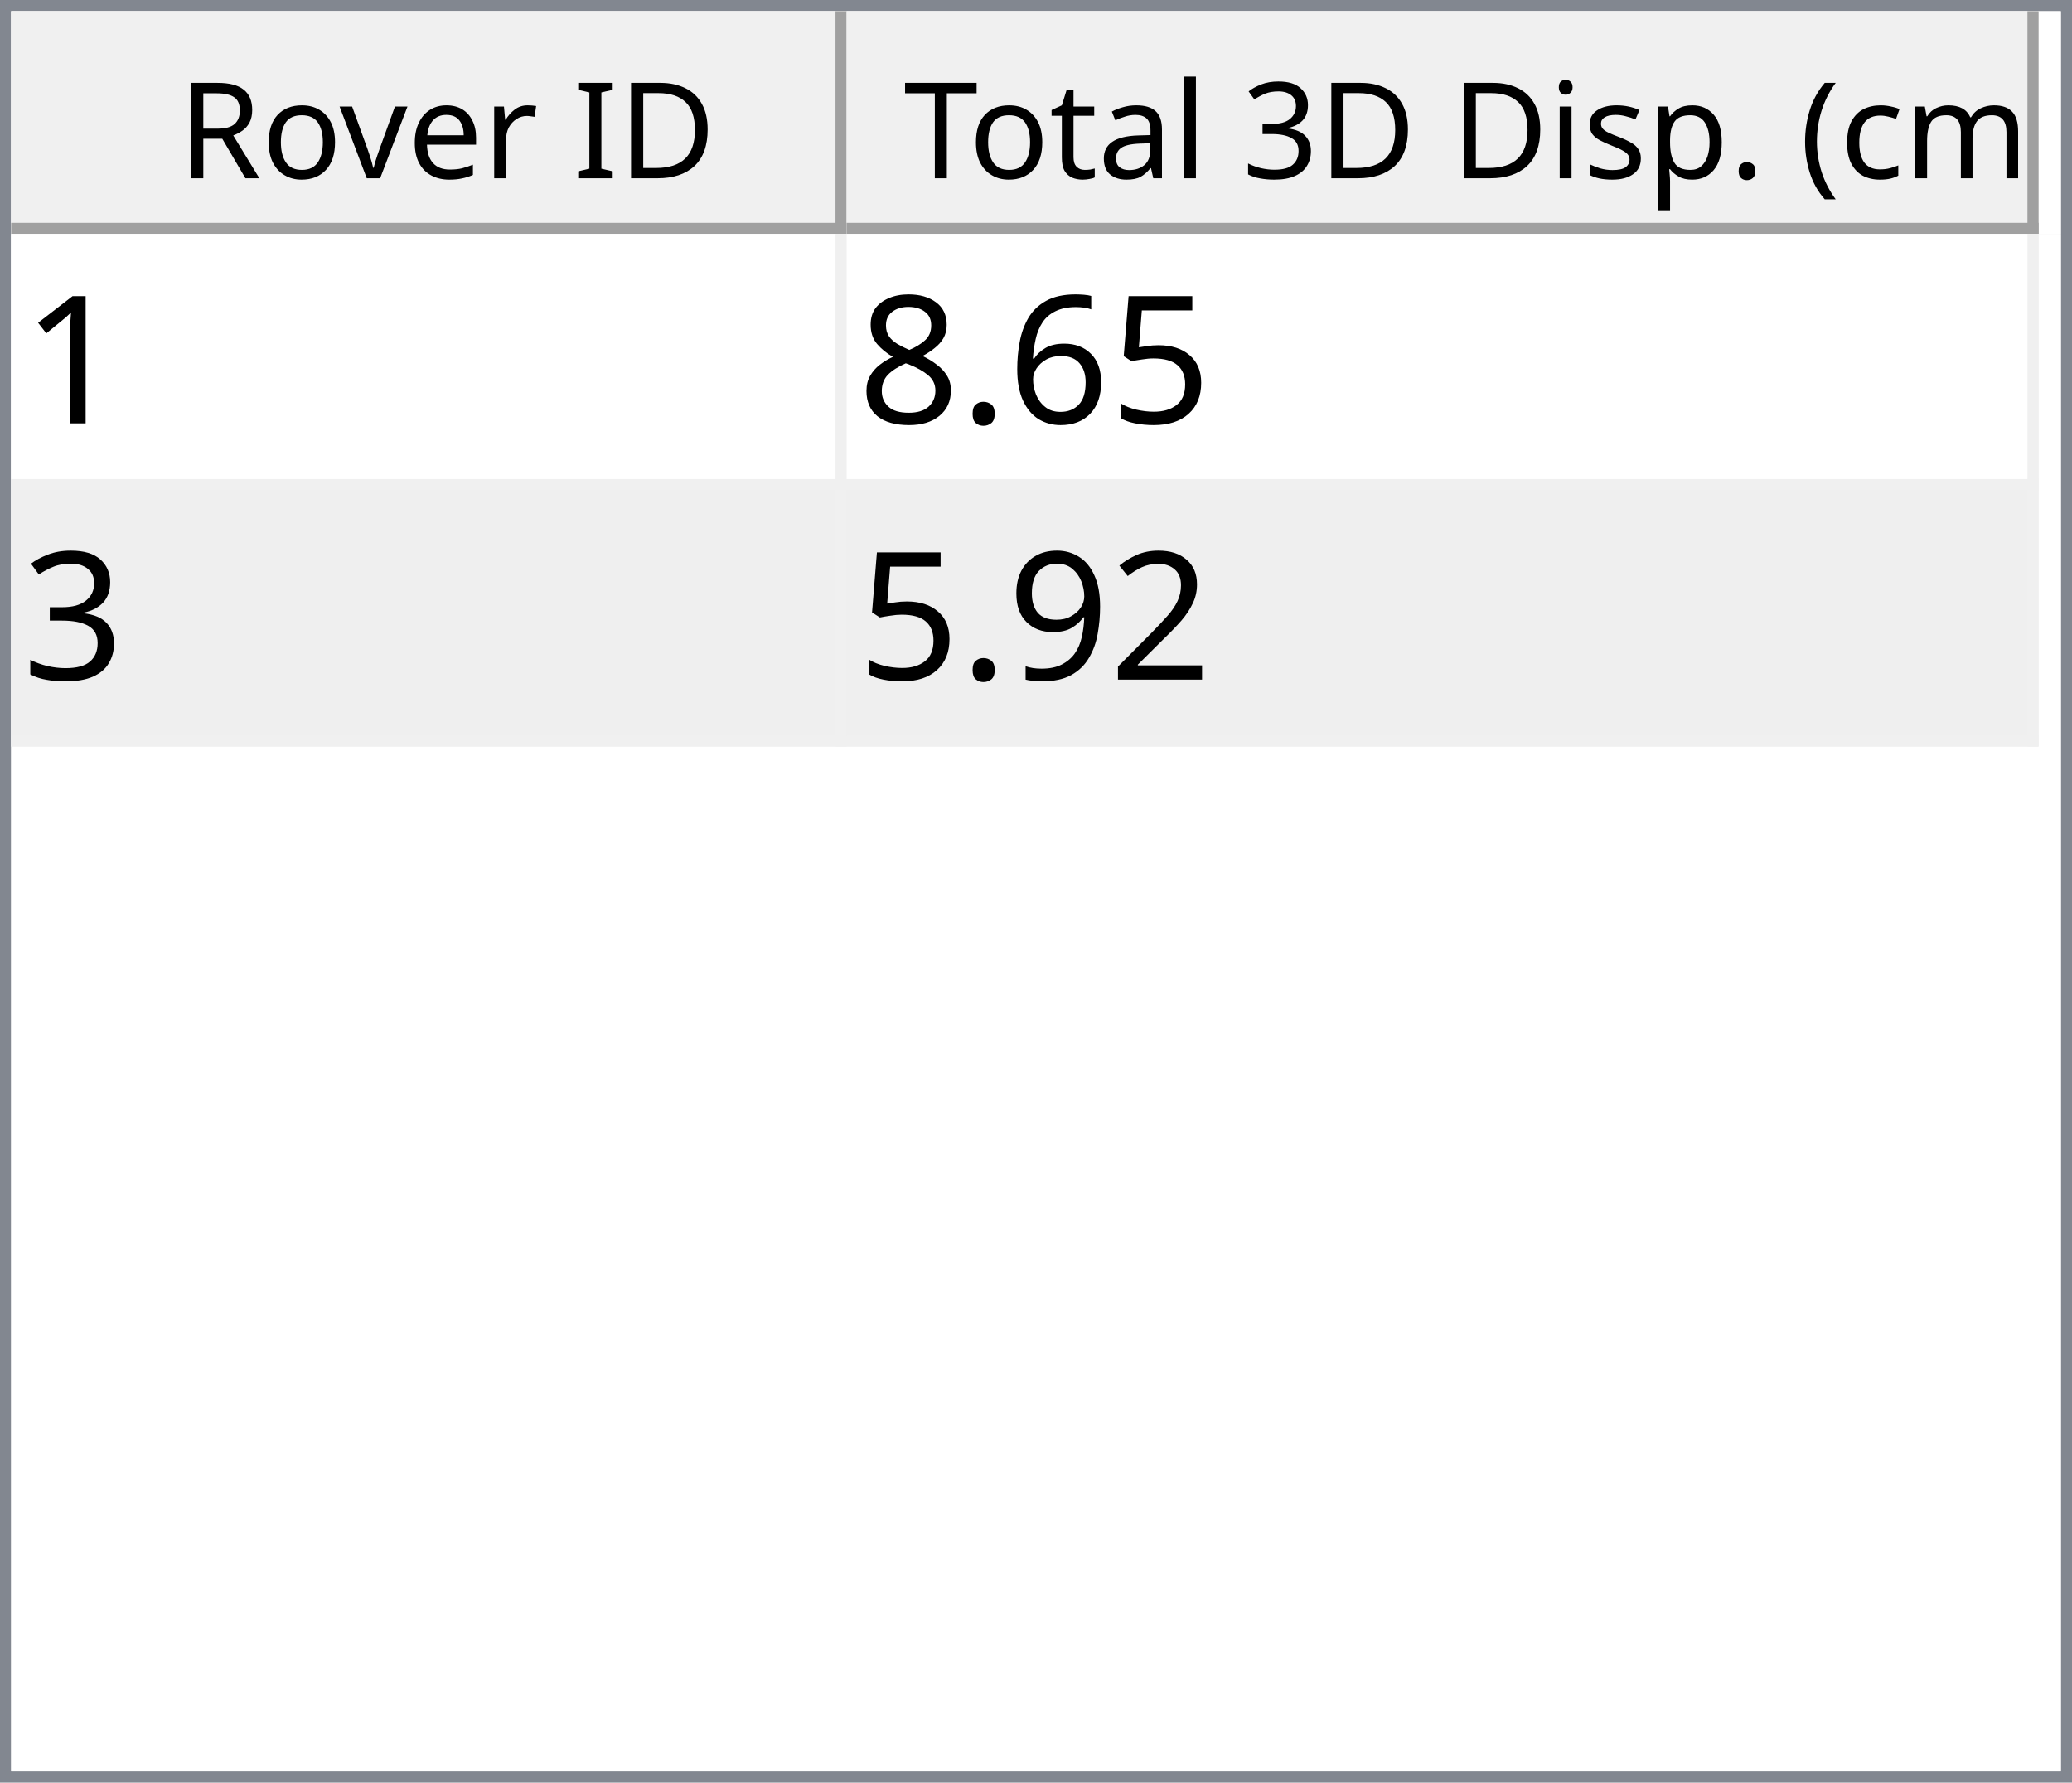
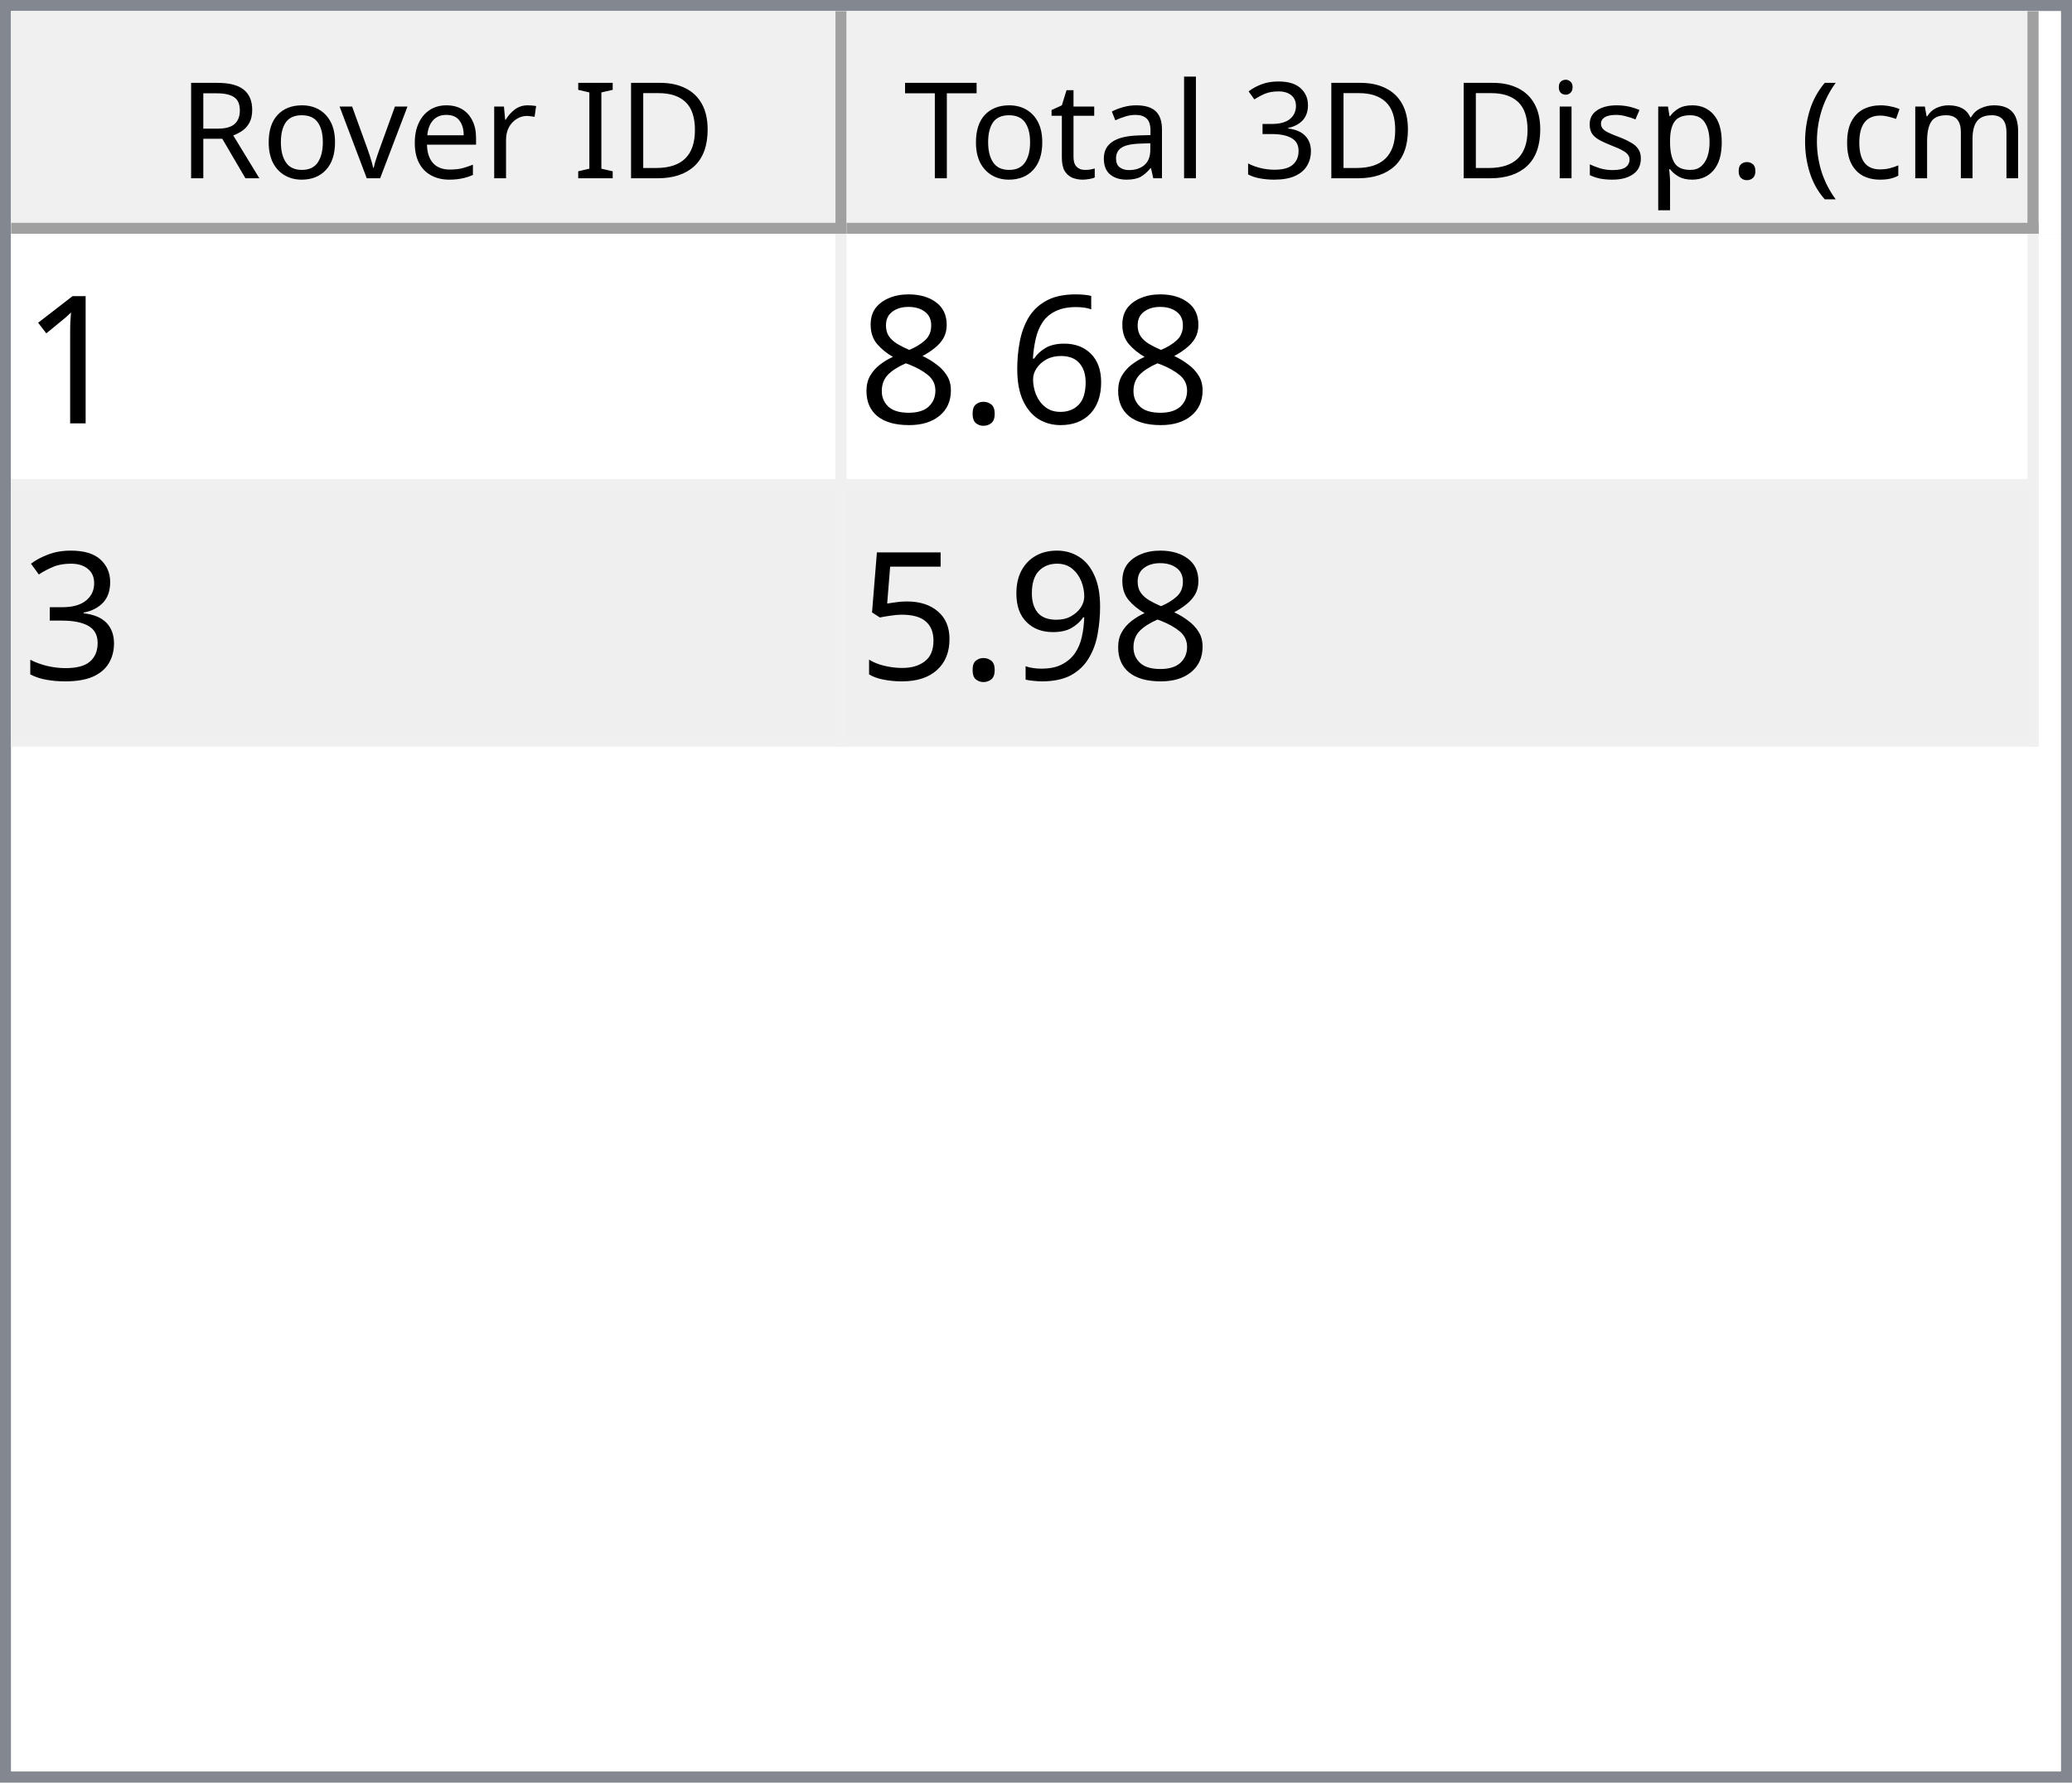
<svg xmlns="http://www.w3.org/2000/svg" style="fill-opacity:1; color-rendering:auto; color-interpolation:auto; text-rendering:auto; stroke:black; stroke-linecap:square; stroke-miterlimit:10; shape-rendering:auto; stroke-opacity:1; fill:black; stroke-dasharray:none; font-weight:normal; stroke-width:1; font-family:'Dialog'; font-style:normal; stroke-linejoin:miter; font-size:12px; stroke-dashoffset:0; image-rendering:auto;" width="186" height="160">
  <defs id="genericDefs" />
  <g>
    <defs id="defs1">
      <clipPath clipPathUnits="userSpaceOnUse" id="clipPath1">
        <path d="M0 0 L186 0 L186 160 L0 160 L0 0 Z" />
      </clipPath>
      <clipPath clipPathUnits="userSpaceOnUse" id="clipPath2">
        <path d="M0 0 L0 160 L186 160 L186 0 Z" />
      </clipPath>
      <clipPath clipPathUnits="userSpaceOnUse" id="clipPath3">
        <path d="M0 0 L0 20 L184 20 L184 0 Z" />
      </clipPath>
      <clipPath clipPathUnits="userSpaceOnUse" id="clipPath4">
        <path d="M0 0 L0 20 L75 20 L75 0 Z" />
      </clipPath>
      <clipPath clipPathUnits="userSpaceOnUse" id="clipPath5">
        <path d="M1 1 L1 19 L74 19 L74 1 Z" />
      </clipPath>
      <clipPath clipPathUnits="userSpaceOnUse" id="clipPath6">
        <path d="M0 0 L0 18 L73 18 L73 0 Z" />
      </clipPath>
      <clipPath clipPathUnits="userSpaceOnUse" id="clipPath7">
        <path d="M-0.5 -0.5 L-0.5 19.5 L74.5 19.5 L74.5 -0.5 Z" />
      </clipPath>
      <clipPath clipPathUnits="userSpaceOnUse" id="clipPath8">
        <path d="M0 0 L0 20 L107 20 L107 0 Z" />
      </clipPath>
      <clipPath clipPathUnits="userSpaceOnUse" id="clipPath9">
        <path d="M1 1 L1 19 L106 19 L106 1 Z" />
      </clipPath>
      <clipPath clipPathUnits="userSpaceOnUse" id="clipPath10">
        <path d="M0 0 L0 18 L105 18 L105 0 Z" />
      </clipPath>
      <clipPath clipPathUnits="userSpaceOnUse" id="clipPath11">
        <path d="M-0.5 -0.5 L-0.5 19.5 L106.5 19.5 L106.5 -0.5 Z" />
      </clipPath>
      <clipPath clipPathUnits="userSpaceOnUse" id="clipPath12">
        <path d="M0 0 L0 138 L184 138 L184 0 Z" />
      </clipPath>
      <clipPath clipPathUnits="userSpaceOnUse" id="clipPath13">
        <path d="M0 0 L0 46 L182 46 L182 0 Z" />
      </clipPath>
      <clipPath clipPathUnits="userSpaceOnUse" id="clipPath14">
        <path d="M-0.5 -0.5 L-0.5 45.5 L181.5 45.5 L181.5 -0.5 Z" />
      </clipPath>
      <clipPath clipPathUnits="userSpaceOnUse" id="clipPath15">
        <path d="M0 0 L0 22 L74 22 L74 0 Z" />
      </clipPath>
      <clipPath clipPathUnits="userSpaceOnUse" id="clipPath16">
        <path d="M0 0 L0 22 L106 22 L106 0 Z" />
      </clipPath>
      <font horiz-adv-x="64.551" id="font1">
        <font-face ascent="107.91" descent="25.098" units-per-em="100" style="font-style:normal; font-family:Segoe UI; font-weight:normal;" />
        <missing-glyph horiz-adv-x="64.551" d="M8.109 0 L8.109 68.266 L56.453 68.266 L56.453 0 L8.109 0 ZM15.328 7.234 L49.219 7.234 L49.219 61.031 L15.328 61.031 L15.328 7.234 Z" />
        <glyph unicode="D" horiz-adv-x="70.117" d="M9.188 0 L9.188 70.016 L28.516 70.016 Q65.531 70.016 65.531 35.891 Q65.531 19.672 55.25 9.836 Q44.969 0 27.734 0 L9.188 0 ZM17.391 62.594 L17.391 7.422 L27.828 7.422 Q41.609 7.422 49.273 14.797 Q56.938 22.172 56.938 35.688 Q56.938 62.594 28.328 62.594 L17.391 62.594 Z" />
        <glyph unicode="I" horiz-adv-x="26.611" d="M17.391 0 L9.188 0 L9.188 70.016 L17.391 70.016 L17.391 0 Z" />
        <glyph unicode=" " horiz-adv-x="27.393" d="" />
        <glyph unicode="r" horiz-adv-x="34.766" d="M34.188 41.891 Q32.078 43.5 28.125 43.5 Q23 43.5 19.555 38.672 Q16.109 33.844 16.109 25.484 L16.109 0 L8.109 0 L8.109 50 L16.109 50 L16.109 39.703 L16.312 39.703 Q18.016 44.969 21.531 47.922 Q25.047 50.875 29.391 50.875 Q32.516 50.875 34.188 50.203 L34.188 41.891 Z" />
        <glyph unicode="e" horiz-adv-x="52.295" d="M48.297 23 L12.984 23 Q13.188 14.656 17.484 10.109 Q21.781 5.562 29.297 5.562 Q37.75 5.562 44.828 11.141 L44.828 3.609 Q38.234 -1.172 27.391 -1.172 Q16.797 -1.172 10.742 5.641 Q4.688 12.453 4.688 24.812 Q4.688 36.469 11.305 43.82 Q17.922 51.172 27.734 51.172 Q37.547 51.172 42.922 44.828 Q48.297 38.484 48.297 27.203 L48.297 23 ZM40.094 29.781 Q40.047 36.719 36.75 40.578 Q33.453 44.438 27.594 44.438 Q21.922 44.438 17.969 40.383 Q14.016 36.328 13.094 29.781 L40.094 29.781 Z" />
        <glyph unicode="v" horiz-adv-x="47.9" d="M47.406 50 L27.484 0 L19.625 0 L0.688 50 L9.469 50 L22.172 13.672 Q23.578 9.672 23.922 6.688 L24.125 6.688 Q24.609 10.453 25.688 13.484 L38.969 50 L47.406 50 Z" />
        <glyph unicode="o" horiz-adv-x="58.594" d="M29 -1.172 Q17.922 -1.172 11.305 5.836 Q4.688 12.844 4.688 24.422 Q4.688 37.016 11.57 44.094 Q18.453 51.172 30.172 51.172 Q41.359 51.172 47.633 44.289 Q53.906 37.406 53.906 25.203 Q53.906 13.234 47.141 6.031 Q40.375 -1.172 29 -1.172 ZM29.594 44.438 Q21.875 44.438 17.383 39.188 Q12.891 33.938 12.891 24.703 Q12.891 15.828 17.43 10.695 Q21.969 5.562 29.594 5.562 Q37.359 5.562 41.531 10.594 Q45.703 15.625 45.703 24.906 Q45.703 34.281 41.531 39.359 Q37.359 44.438 29.594 44.438 Z" />
        <glyph unicode="R" horiz-adv-x="59.814" d="M59.375 0 L49.609 0 L37.891 19.625 Q36.281 22.359 34.766 24.289 Q33.25 26.219 31.664 27.438 Q30.078 28.656 28.25 29.219 Q26.422 29.781 24.125 29.781 L17.391 29.781 L17.391 0 L9.188 0 L9.188 70.016 L30.078 70.016 Q34.672 70.016 38.555 68.867 Q42.438 67.719 45.289 65.375 Q48.141 63.031 49.758 59.547 Q51.375 56.062 51.375 51.375 Q51.375 47.703 50.273 44.656 Q49.172 41.609 47.148 39.211 Q45.125 36.812 42.266 35.133 Q39.406 33.453 35.844 32.516 L35.844 32.328 Q37.594 31.547 38.891 30.547 Q40.188 29.547 41.359 28.18 Q42.531 26.812 43.68 25.078 Q44.828 23.344 46.234 21.047 L59.375 0 ZM17.391 62.594 L17.391 37.203 L28.516 37.203 Q31.594 37.203 34.203 38.133 Q36.812 39.062 38.719 40.797 Q40.625 42.531 41.703 45.047 Q42.781 47.562 42.781 50.688 Q42.781 56.297 39.141 59.445 Q35.5 62.594 28.609 62.594 L17.391 62.594 Z" />
        <glyph unicode=")" horiz-adv-x="30.176" d="M8.297 -15.922 L1.172 -15.922 Q16.406 2.344 16.406 26.812 Q16.406 51.469 1.078 70.016 L8.297 70.016 Q23.531 52.156 23.531 26.703 Q23.531 1.375 8.297 -15.922 Z" />
        <glyph unicode="m" horiz-adv-x="86.133" d="M79.109 0 L71.094 0 L71.094 28.719 Q71.094 37.016 68.531 40.727 Q65.969 44.438 59.906 44.438 Q54.781 44.438 51.195 39.75 Q47.609 35.062 47.609 28.516 L47.609 0 L39.594 0 L39.594 29.688 Q39.594 44.438 28.219 44.438 Q22.953 44.438 19.531 40.016 Q16.109 35.594 16.109 28.516 L16.109 0 L8.109 0 L8.109 50 L16.109 50 L16.109 42.094 L16.312 42.094 Q21.625 51.172 31.844 51.172 Q36.969 51.172 40.773 48.312 Q44.578 45.453 46 40.828 Q51.562 51.172 62.594 51.172 Q79.109 51.172 79.109 30.812 L79.109 0 Z" />
        <glyph unicode="c" horiz-adv-x="46.191" d="M42.188 2.297 Q36.422 -1.172 28.516 -1.172 Q17.828 -1.172 11.258 5.789 Q4.688 12.75 4.688 23.828 Q4.688 36.188 11.766 43.68 Q18.844 51.172 30.672 51.172 Q37.25 51.172 42.281 48.734 L42.281 40.531 Q36.719 44.438 30.375 44.438 Q22.703 44.438 17.797 38.945 Q12.891 33.453 12.891 24.516 Q12.891 15.719 17.508 10.641 Q22.125 5.562 29.891 5.562 Q36.422 5.562 42.188 9.906 L42.188 2.297 Z" />
        <glyph unicode="(" horiz-adv-x="30.176" d="M29.109 -15.922 L21.969 -15.922 Q6.844 1.375 6.844 26.703 Q6.844 52.156 21.969 70.016 L29.203 70.016 Q13.875 51.469 13.875 26.812 Q13.875 2.344 29.109 -15.922 Z" />
        <glyph unicode="." horiz-adv-x="21.68" d="M10.891 -1.078 Q8.641 -1.078 7.055 0.539 Q5.469 2.156 5.469 4.391 Q5.469 6.641 7.055 8.273 Q8.641 9.906 10.891 9.906 Q13.188 9.906 14.797 8.273 Q16.406 6.641 16.406 4.391 Q16.406 2.156 14.797 0.539 Q13.188 -1.078 10.891 -1.078 Z" />
        <glyph unicode="p" horiz-adv-x="58.789" d="M16.312 7.234 L16.109 7.234 L16.109 -23 L8.109 -23 L8.109 50 L16.109 50 L16.109 41.219 L16.312 41.219 Q22.219 51.172 33.594 51.172 Q43.266 51.172 48.688 44.461 Q54.109 37.75 54.109 26.469 Q54.109 13.922 48 6.375 Q41.891 -1.172 31.297 -1.172 Q21.578 -1.172 16.312 7.234 ZM16.109 27.391 L16.109 20.406 Q16.109 14.203 20.141 9.883 Q24.172 5.562 30.375 5.562 Q37.641 5.562 41.773 11.133 Q45.906 16.703 45.906 26.609 Q45.906 34.969 42.047 39.703 Q38.188 44.438 31.594 44.438 Q24.609 44.438 20.359 39.578 Q16.109 34.719 16.109 27.391 Z" />
        <glyph unicode="s" horiz-adv-x="42.432" d="M5.078 1.812 L5.078 10.406 Q11.625 5.562 19.484 5.562 Q30.031 5.562 30.031 12.594 Q30.031 14.594 29.125 15.992 Q28.219 17.391 26.68 18.461 Q25.141 19.531 23.07 20.383 Q21 21.234 18.609 22.172 Q15.281 23.484 12.766 24.828 Q10.25 26.172 8.57 27.859 Q6.891 29.547 6.031 31.695 Q5.172 33.844 5.172 36.719 Q5.172 40.234 6.789 42.945 Q8.406 45.656 11.086 47.484 Q13.766 49.312 17.211 50.242 Q20.656 51.172 24.312 51.172 Q30.812 51.172 35.938 48.922 L35.938 40.828 Q30.422 44.438 23.25 44.438 Q21 44.438 19.195 43.922 Q17.391 43.406 16.094 42.477 Q14.797 41.547 14.086 40.258 Q13.375 38.969 13.375 37.406 Q13.375 35.453 14.086 34.133 Q14.797 32.812 16.164 31.789 Q17.531 30.766 19.484 29.938 Q21.438 29.109 23.922 28.125 Q27.25 26.859 29.883 25.516 Q32.516 24.172 34.375 22.484 Q36.234 20.797 37.234 18.602 Q38.234 16.406 38.234 13.375 Q38.234 9.672 36.602 6.938 Q34.969 4.203 32.234 2.398 Q29.5 0.594 25.93 -0.289 Q22.359 -1.172 18.453 -1.172 Q10.75 -1.172 5.078 1.812 Z" />
        <glyph unicode="i" horiz-adv-x="24.219" d="M12.203 62.703 Q10.062 62.703 8.547 64.164 Q7.031 65.625 7.031 67.875 Q7.031 70.125 8.547 71.609 Q10.062 73.094 12.203 73.094 Q14.406 73.094 15.945 71.609 Q17.484 70.125 17.484 67.875 Q17.484 65.719 15.945 64.211 Q14.406 62.703 12.203 62.703 ZM16.109 0 L8.109 0 L8.109 50 L16.109 50 L16.109 0 Z" />
        <glyph unicode="3" horiz-adv-x="53.906" d="M46.531 19.828 Q46.531 15.094 44.75 11.211 Q42.969 7.328 39.719 4.57 Q36.469 1.812 31.93 0.297 Q27.391 -1.219 21.922 -1.219 Q11.922 -1.219 6 2.594 L6 11.188 Q13.094 5.609 22.219 5.609 Q25.875 5.609 28.828 6.539 Q31.781 7.469 33.906 9.227 Q36.031 10.984 37.18 13.477 Q38.328 15.969 38.328 19.094 Q38.328 32.812 18.797 32.812 L12.984 32.812 L12.984 39.594 L18.5 39.594 Q35.797 39.594 35.797 52.484 Q35.797 64.406 22.609 64.406 Q15.188 64.406 8.688 59.422 L8.688 67.188 Q15.375 71.188 24.609 71.188 Q29 71.188 32.57 69.969 Q36.141 68.75 38.68 66.555 Q41.219 64.359 42.609 61.281 Q44 58.203 44 54.5 Q44 40.672 30.031 36.719 L30.031 36.531 Q33.594 36.141 36.625 34.797 Q39.656 33.453 41.852 31.305 Q44.047 29.156 45.289 26.25 Q46.531 23.344 46.531 19.828 Z" />
        <glyph unicode="l" horiz-adv-x="24.219" d="M16.109 0 L8.109 0 L8.109 74.031 L16.109 74.031 L16.109 0 Z" />
        <glyph unicode="a" horiz-adv-x="50.879" d="M43.891 0 L35.891 0 L35.891 7.812 L35.688 7.812 Q30.469 -1.172 20.312 -1.172 Q12.844 -1.172 8.617 2.781 Q4.391 6.734 4.391 13.281 Q4.391 27.297 20.906 29.594 L35.891 31.688 Q35.891 44.438 25.594 44.438 Q16.547 44.438 9.281 38.281 L9.281 46.484 Q16.656 51.172 26.266 51.172 Q43.891 51.172 43.891 32.516 L43.891 0 ZM35.891 25.297 L23.828 23.641 Q18.266 22.859 15.43 20.875 Q12.594 18.891 12.594 13.875 Q12.594 10.203 15.211 7.883 Q17.828 5.562 22.172 5.562 Q28.125 5.562 32.008 9.742 Q35.891 13.922 35.891 20.312 L35.891 25.297 Z" />
        <glyph unicode="t" horiz-adv-x="33.887" d="M31.297 0.484 Q28.469 -1.078 23.828 -1.078 Q10.688 -1.078 10.688 13.578 L10.688 43.172 L2.094 43.172 L2.094 50 L10.688 50 L10.688 62.203 L18.703 64.797 L18.703 50 L31.297 50 L31.297 43.172 L18.703 43.172 L18.703 14.984 Q18.703 9.969 20.414 7.82 Q22.125 5.672 26.078 5.672 Q29.109 5.672 31.297 7.328 L31.297 0.484 Z" />
        <glyph unicode="T" horiz-adv-x="52.393" d="M50.594 62.594 L30.375 62.594 L30.375 0 L22.172 0 L22.172 62.594 L2 62.594 L2 70.016 L50.594 70.016 L50.594 62.594 Z" />
      </font>
      <font horiz-adv-x="75.0" id="font2">
        <font-face ascent="100.537" descent="21.973" units-per-em="100" style="font-style:normal; font-family:sans-serif; font-weight:normal;" />
        <missing-glyph horiz-adv-x="75.0" d="M12.5 0 L12.5 62.5 L62.5 62.5 L62.5 0 L12.5 0 ZM14.062 1.562 L60.938 1.562 L60.938 60.938 L14.062 60.938 L14.062 1.562 Z" />
        <glyph unicode="1" horiz-adv-x="55.615" d="M37.25 0 L28.469 0 L28.469 56 Q25.297 52.984 20.141 49.953 Q14.984 46.922 10.891 45.406 L10.891 53.906 Q18.266 57.375 23.781 62.305 Q29.297 67.234 31.594 71.875 L37.25 71.875 L37.25 0 Z" />
-         <glyph unicode="5" horiz-adv-x="55.615" d="M4.156 18.75 L13.375 19.531 Q14.406 12.797 18.141 9.398 Q21.875 6 27.156 6 Q33.5 6 37.891 10.789 Q42.281 15.578 42.281 23.484 Q42.281 31 38.062 35.352 Q33.844 39.703 27 39.703 Q22.75 39.703 19.336 37.773 Q15.922 35.844 13.969 32.766 L5.719 33.844 L12.641 70.609 L48.25 70.609 L48.25 62.203 L19.672 62.203 L15.828 42.969 Q22.266 47.469 29.344 47.469 Q38.719 47.469 45.164 40.969 Q51.609 34.469 51.609 24.266 Q51.609 14.547 45.953 7.469 Q39.062 -1.219 27.156 -1.219 Q17.391 -1.219 11.211 4.25 Q5.031 9.719 4.156 18.75 Z" />
        <glyph unicode="6" horiz-adv-x="55.615" d="M49.75 54.047 L41.016 53.375 Q39.844 58.547 37.703 60.891 Q34.125 64.656 28.906 64.656 Q24.703 64.656 21.531 62.312 Q17.391 59.281 14.992 53.469 Q12.594 47.656 12.5 36.922 Q15.672 41.75 20.266 44.094 Q24.859 46.438 29.891 46.438 Q38.672 46.438 44.852 39.969 Q51.031 33.5 51.031 23.25 Q51.031 16.5 48.125 10.719 Q45.219 4.938 40.141 1.859 Q35.062 -1.219 28.609 -1.219 Q17.625 -1.219 10.695 6.859 Q3.766 14.938 3.766 33.5 Q3.766 54.25 11.422 63.672 Q18.109 71.875 29.438 71.875 Q37.891 71.875 43.289 67.141 Q48.688 62.406 49.75 54.047 ZM13.875 23.188 Q13.875 18.656 15.797 14.508 Q17.719 10.359 21.188 8.18 Q24.656 6 28.469 6 Q34.031 6 38.039 10.492 Q42.047 14.984 42.047 22.703 Q42.047 30.125 38.086 34.398 Q34.125 38.672 28.125 38.672 Q22.172 38.672 18.023 34.398 Q13.875 30.125 13.875 23.188 Z" />
        <glyph unicode="." horiz-adv-x="27.783" d="M9.078 0 L9.078 10.016 L19.094 10.016 L19.094 0 L9.078 0 Z" />
        <glyph unicode="8" horiz-adv-x="55.615" d="M17.672 38.812 Q12.203 40.828 9.57 44.539 Q6.938 48.25 6.938 53.422 Q6.938 61.234 12.555 66.555 Q18.172 71.875 27.484 71.875 Q36.859 71.875 42.578 66.43 Q48.297 60.984 48.297 53.172 Q48.297 48.188 45.68 44.508 Q43.062 40.828 37.75 38.812 Q44.344 36.672 47.781 31.883 Q51.219 27.094 51.219 20.453 Q51.219 11.281 44.727 5.031 Q38.234 -1.219 27.641 -1.219 Q17.047 -1.219 10.547 5.055 Q4.047 11.328 4.047 20.703 Q4.047 27.688 7.594 32.398 Q11.141 37.109 17.672 38.812 ZM15.922 53.719 Q15.922 48.641 19.195 45.414 Q22.469 42.188 27.688 42.188 Q32.766 42.188 36.016 45.383 Q39.266 48.578 39.266 53.219 Q39.266 58.062 35.914 61.359 Q32.562 64.656 27.594 64.656 Q22.562 64.656 19.242 61.43 Q15.922 58.203 15.922 53.719 ZM13.094 20.656 Q13.094 16.891 14.875 13.375 Q16.656 9.859 20.172 7.93 Q23.688 6 27.734 6 Q34.031 6 38.133 10.055 Q42.234 14.109 42.234 20.359 Q42.234 26.703 38.016 30.859 Q33.797 35.016 27.438 35.016 Q21.234 35.016 17.164 30.914 Q13.094 26.812 13.094 20.656 Z" />
        <glyph unicode="3" horiz-adv-x="55.615" d="M4.203 18.891 L12.984 20.062 Q14.5 12.594 18.141 9.297 Q21.781 6 27 6 Q33.203 6 37.477 10.297 Q41.75 14.594 41.75 20.953 Q41.75 27 37.797 30.93 Q33.844 34.859 27.734 34.859 Q25.25 34.859 21.531 33.891 L22.516 41.609 Q23.391 41.5 23.922 41.5 Q29.547 41.5 34.039 44.43 Q38.531 47.359 38.531 53.469 Q38.531 58.297 35.258 61.477 Q31.984 64.656 26.812 64.656 Q21.688 64.656 18.266 61.43 Q14.844 58.203 13.875 51.766 L5.078 53.328 Q6.688 62.156 12.398 67.016 Q18.109 71.875 26.609 71.875 Q32.469 71.875 37.398 69.359 Q42.328 66.844 44.945 62.5 Q47.562 58.156 47.562 53.266 Q47.562 48.641 45.07 44.828 Q42.578 41.016 37.703 38.766 Q44.047 37.312 47.562 32.695 Q51.078 28.078 51.078 21.141 Q51.078 11.766 44.242 5.25 Q37.406 -1.266 26.953 -1.266 Q17.531 -1.266 11.305 4.352 Q5.078 9.969 4.203 18.891 Z" />
-         <glyph unicode="2" horiz-adv-x="55.615" d="M50.344 8.453 L50.344 0 L3.031 0 Q2.938 3.172 4.047 6.109 Q5.859 10.938 9.836 15.625 Q13.812 20.312 21.344 26.469 Q33.016 36.031 37.117 41.625 Q41.219 47.219 41.219 52.203 Q41.219 57.422 37.477 61.008 Q33.734 64.594 27.734 64.594 Q21.391 64.594 17.578 60.789 Q13.766 56.984 13.719 50.25 L4.688 51.172 Q5.609 61.281 11.664 66.578 Q17.719 71.875 27.938 71.875 Q38.234 71.875 44.242 66.164 Q50.25 60.453 50.25 52 Q50.25 47.703 48.492 43.555 Q46.734 39.406 42.656 34.812 Q38.578 30.219 29.109 22.219 Q21.188 15.578 18.945 13.211 Q16.703 10.844 15.234 8.453 L50.344 8.453 Z" />
        <glyph unicode="9" horiz-adv-x="55.615" d="M5.469 16.547 L13.922 17.328 Q14.984 11.375 18.016 8.688 Q21.047 6 25.781 6 Q29.828 6 32.883 7.859 Q35.938 9.719 37.891 12.82 Q39.844 15.922 41.164 21.195 Q42.484 26.469 42.484 31.938 Q42.484 32.516 42.438 33.688 Q39.797 29.5 35.234 26.883 Q30.672 24.266 25.344 24.266 Q16.453 24.266 10.305 30.711 Q4.156 37.156 4.156 47.703 Q4.156 58.594 10.578 65.234 Q17 71.875 26.656 71.875 Q33.641 71.875 39.43 68.117 Q45.219 64.359 48.219 57.398 Q51.219 50.438 51.219 37.25 Q51.219 23.531 48.242 15.406 Q45.266 7.281 39.383 3.031 Q33.5 -1.219 25.594 -1.219 Q17.188 -1.219 11.867 3.445 Q6.547 8.109 5.469 16.547 ZM41.453 48.141 Q41.453 55.719 37.43 60.156 Q33.406 64.594 27.734 64.594 Q21.875 64.594 17.531 59.812 Q13.188 55.031 13.188 47.406 Q13.188 40.578 17.312 36.305 Q21.438 32.031 27.484 32.031 Q33.594 32.031 37.523 36.305 Q41.453 40.578 41.453 48.141 Z" />
+         <glyph unicode="5" horiz-adv-x="55.615" d="M4.156 18.75 L13.375 19.531 Q14.406 12.797 18.141 9.398 Q21.875 6 27.156 6 Q33.5 6 37.891 10.789 Q42.281 15.578 42.281 23.484 Q42.281 31 38.062 35.352 Q33.844 39.703 27 39.703 Q22.75 39.703 19.336 37.773 Q15.922 35.844 13.969 32.766 L5.719 33.844 L12.641 70.609 L48.25 70.609 L48.25 62.203 L19.672 62.203 L15.828 42.969 Q22.266 47.469 29.344 47.469 Q38.719 47.469 45.164 40.969 Q51.609 34.469 51.609 24.266 Q51.609 14.547 45.953 7.469 Q39.062 -1.219 27.156 -1.219 Q17.391 -1.219 11.211 4.25 Q5.031 9.719 4.156 18.75 Z" />
      </font>
    </defs>
    <g style="fill:white; stroke:white;">
      <rect x="0" y="0" width="186" style="clip-path:url(#clipPath1); stroke:none;" height="160" />
    </g>
    <g style="fill:white; text-rendering:optimizeSpeed; color-rendering:optimizeSpeed; image-rendering:optimizeSpeed; shape-rendering:crispEdges; stroke:white; color-interpolation:sRGB;">
      <rect x="0" width="186" height="160" y="0" style="stroke:none;" />
      <path style="stroke:none;" d="M0 160 L186 160 L186 0 L0 0 Z" />
    </g>
    <g style="fill:rgb(240,240,240); font-family:'Segoe UI'; stroke:rgb(240,240,240);">
      <rect x="0" y="0" width="186" style="clip-path:url(#clipPath2); stroke:none;" height="160" />
    </g>
    <g style="fill:rgb(130,135,144); font-family:'Segoe UI'; stroke:rgb(130,135,144);">
      <path d="M0 0 L186 0 L186 160 L0 160 L0 0 ZM1 1 L185 1 L185 159 L1 159 L1 1 Z" style="fill-rule:evenodd; clip-path:url(#clipPath2); stroke:none;" />
    </g>
    <g style="fill:white; font-family:'Segoe UI'; stroke:white;" transform="translate(1,1)">
      <rect x="0" y="0" width="184" style="clip-path:url(#clipPath3); stroke:none;" height="20" />
    </g>
    <g style="fill:rgb(240,240,240); font-family:'Segoe UI'; stroke:rgb(240,240,240);" transform="translate(1,1)">
      <rect x="0" y="0" width="75" style="clip-path:url(#clipPath4); stroke:none;" height="20" />
    </g>
    <g style="font-family:'Segoe UI';" transform="translate(2,2)">
      <text x="14" xml:space="preserve" y="14" style="clip-path:url(#clipPath6); stroke:none;">Rover ID</text>
    </g>
    <g style="fill:rgb(160,160,160); font-family:'Segoe UI'; stroke:rgb(160,160,160); stroke-linejoin:bevel;" transform="translate(1.5,1.5)">
      <line x1="74" x2="74" y1="0" style="fill:none; clip-path:url(#clipPath7);" y2="19" />
    </g>
    <g style="fill:rgb(160,160,160); font-family:'Segoe UI'; stroke:rgb(160,160,160); stroke-linejoin:bevel;" transform="matrix(1,0,0,1,1,1) translate(0.5,0.5)">
      <line x1="0" x2="74" y1="19" style="fill:none; clip-path:url(#clipPath7);" y2="19" />
    </g>
    <g style="fill:rgb(240,240,240); font-family:'Segoe UI'; stroke:rgb(240,240,240);" transform="translate(76,1)">
      <rect x="0" y="0" width="107" style="clip-path:url(#clipPath8); stroke:none;" height="20" />
    </g>
    <g style="font-family:'Segoe UI';" transform="translate(77,2)">
      <text x="1" xml:space="preserve" y="14" style="clip-path:url(#clipPath10); stroke:none;"> Total 3D Disp. (cm)</text>
    </g>
    <g style="fill:rgb(160,160,160); font-family:'Segoe UI'; stroke:rgb(160,160,160); stroke-linejoin:bevel;" transform="translate(76.5,1.5)">
      <line x1="106" x2="106" y1="0" style="fill:none; clip-path:url(#clipPath11);" y2="19" />
    </g>
    <g style="fill:rgb(160,160,160); font-family:'Segoe UI'; stroke:rgb(160,160,160); stroke-linejoin:bevel;" transform="matrix(1,0,0,1,76,1) translate(0.5,0.5)">
      <line x1="0" x2="106" y1="19" style="fill:none; clip-path:url(#clipPath11);" y2="19" />
    </g>
    <g style="fill:white; font-family:'Segoe UI'; stroke:white;" transform="translate(1,21)">
      <rect x="0" y="0" width="184" style="clip-path:url(#clipPath12); stroke:none;" height="138" />
    </g>
    <g style="fill:rgb(240,240,240); font-size:16px; font-family:sans-serif; stroke:rgb(240,240,240);" transform="translate(1,21)">
      <rect x="0" y="0" width="182" style="clip-path:url(#clipPath13); stroke:none;" height="46" />
      <line transform="translate(0.5,0.5)" x1="0" x2="181" y1="22" style="clip-path:url(#clipPath14); fill:none; stroke-linejoin:bevel;" y2="22" />
    </g>
    <g transform="matrix(1,0,0,1,1,21) translate(0.5,0.5)" style="fill:rgb(240,240,240); font-size:16px; font-family:sans-serif; stroke:rgb(240,240,240); stroke-linejoin:bevel;">
      <line x1="0" x2="181" y1="45" style="fill:none; clip-path:url(#clipPath14);" y2="45" />
    </g>
    <g transform="matrix(1,0,0,1,1,21) translate(0.5,0.5)" style="fill:rgb(240,240,240); font-size:16px; font-family:sans-serif; stroke:rgb(240,240,240); stroke-linejoin:bevel;">
      <line x1="74" x2="74" y1="0" style="fill:none; clip-path:url(#clipPath14);" y2="45" />
    </g>
    <g transform="matrix(1,0,0,1,1,21) translate(0.5,0.5)" style="fill:rgb(240,240,240); font-size:16px; font-family:sans-serif; stroke:rgb(240,240,240); stroke-linejoin:bevel;">
      <line x1="181" x2="181" y1="0" style="fill:none; clip-path:url(#clipPath14);" y2="45" />
    </g>
    <g style="fill:white; font-size:16px; font-family:sans-serif; stroke:white;" transform="matrix(1,0,0,1,1,21)">
      <rect x="0" y="0" width="74" style="clip-path:url(#clipPath15); stroke:none;" height="22" />
      <text x="1" y="17" style="fill:black; clip-path:url(#clipPath15); stroke:none;" xml:space="preserve">1</text>
    </g>
    <g style="fill:white; font-size:16px; font-family:sans-serif; stroke:white;" transform="matrix(1,0,0,1,1,21) translate(75,0)">
      <rect x="0" y="0" width="106" style="clip-path:url(#clipPath16); stroke:none;" height="22" />
-       <text x="1" y="17" style="fill:black; clip-path:url(#clipPath16); stroke:none;" xml:space="preserve">8.65</text>
+       <text x="1" y="17" style="fill:black; clip-path:url(#clipPath16); stroke:none;" xml:space="preserve">8.68</text>
    </g>
    <g style="fill:rgb(239,239,239); font-size:16px; font-family:sans-serif; stroke:rgb(239,239,239);" transform="matrix(1,0,0,1,1,21) translate(0,23)">
      <rect x="0" y="0" width="74" style="clip-path:url(#clipPath15); stroke:none;" height="22" />
      <text x="1" y="17" style="fill:black; clip-path:url(#clipPath15); stroke:none;" xml:space="preserve">3</text>
    </g>
    <g style="fill:rgb(239,239,239); font-size:16px; font-family:sans-serif; stroke:rgb(239,239,239);" transform="matrix(1,0,0,1,1,21) translate(75,23)">
      <rect x="0" y="0" width="106" style="clip-path:url(#clipPath16); stroke:none;" height="22" />
-       <text x="1" y="17" style="fill:black; clip-path:url(#clipPath16); stroke:none;" xml:space="preserve">5.92</text>
+       <text x="1" y="17" style="fill:black; clip-path:url(#clipPath16); stroke:none;" xml:space="preserve">5.98</text>
    </g>
  </g>
</svg>
